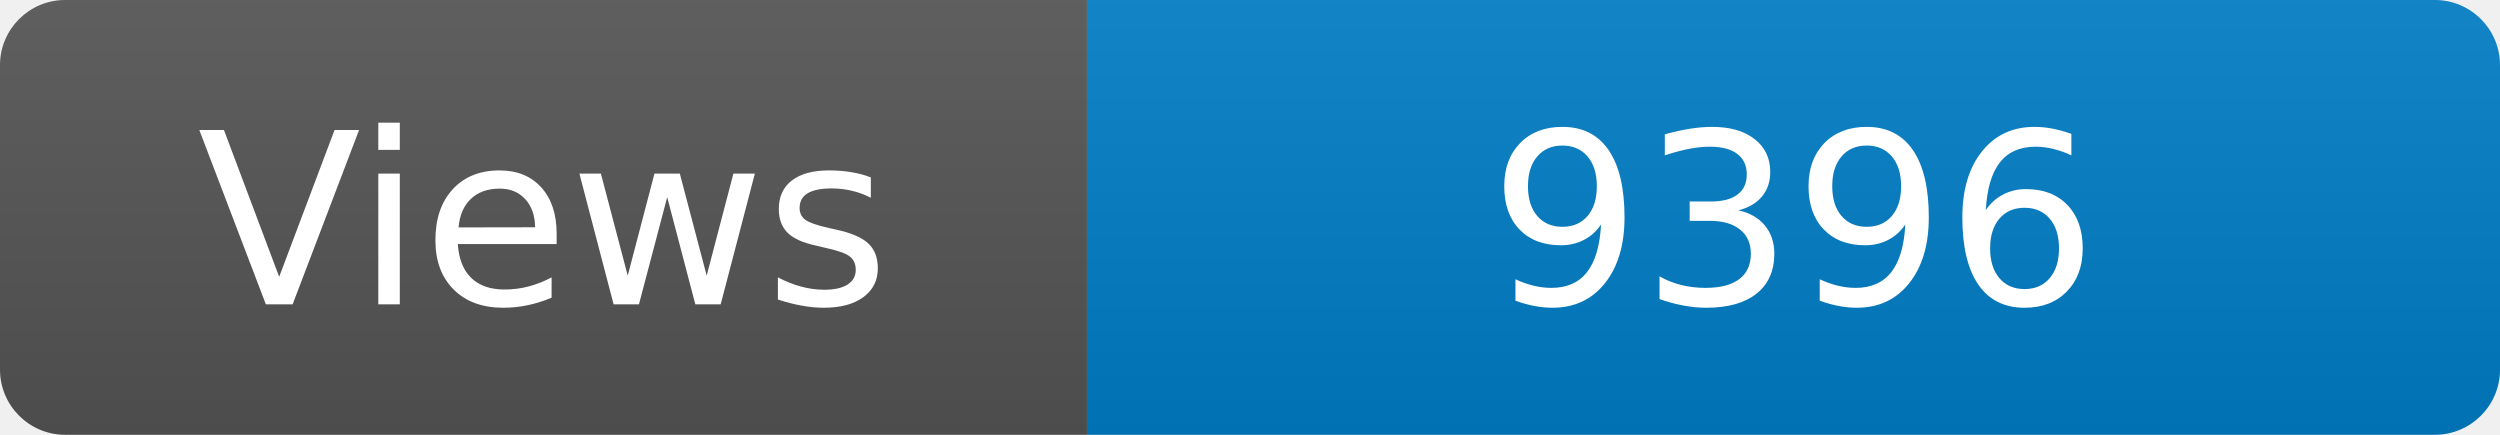
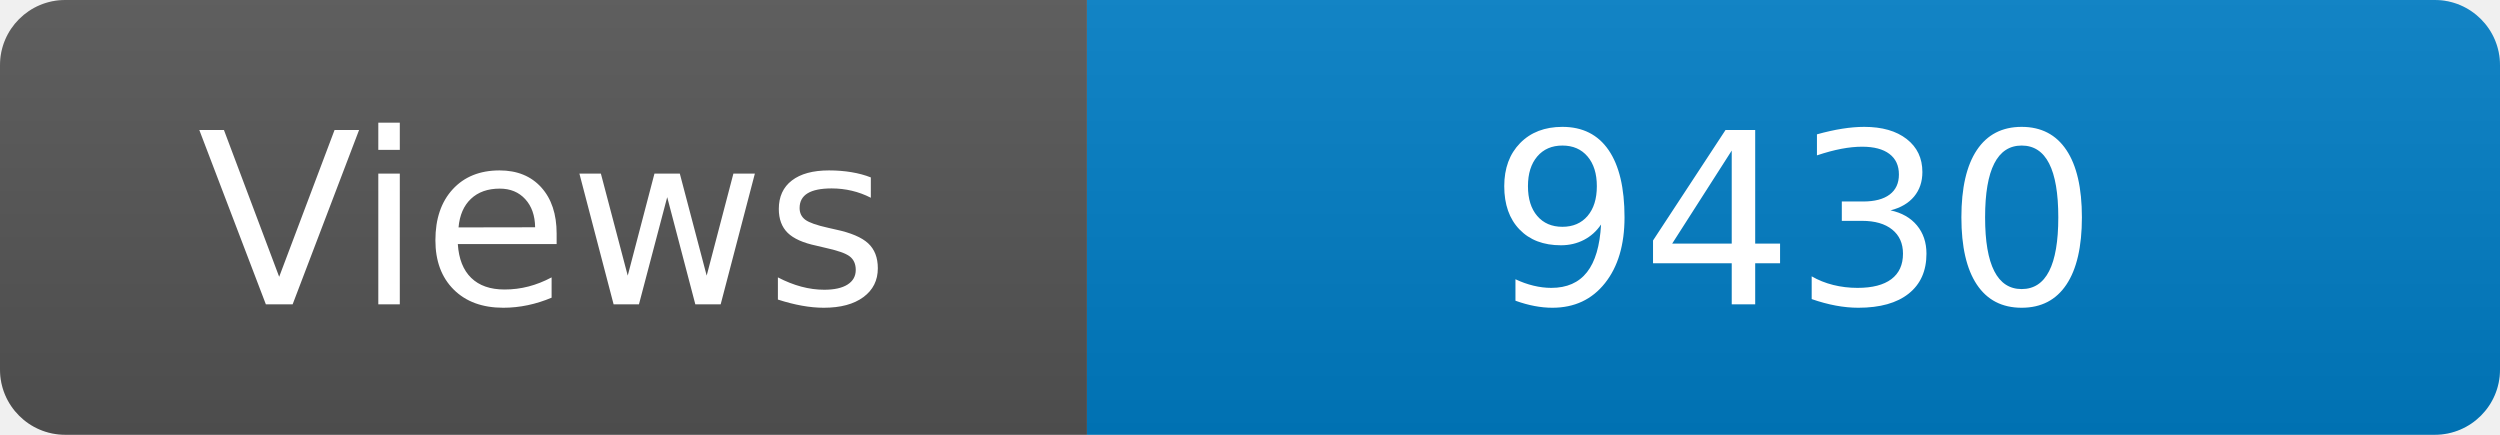
<svg xmlns="http://www.w3.org/2000/svg" width="115" height="20" role="img" aria-label="Maintained?: yes">
  <linearGradient id="s" x2="0" y2="100%">
    <stop offset="0" stop-color="#bbb" stop-opacity=".1" />
    <stop offset="1" stop-opacity=".1" />
  </linearGradient>
  <clipPath id="r">
    <rect width="115" height="20" rx="3" fill="#fff" />
  </clipPath>
  <g clip-path="url(#r)">
    <rect width="50" height="20" fill="#555" />
    <rect x="50" width="160" height="20" fill="#007ec6" />
    <rect width="115" height="20" fill="url(#s)" />
  </g>
  <g fill="#fff" text-anchor="middle" font-family="Verdana,Geneva,DejaVu Sans,sans-serif" font-size="110">
    <text x="250" y="140" transform="scale(.1)" fill="#fff">Views</text>
-     <text x="825" y="140" transform="scale(.1)" fill="#fff">9396</text>
+     <text x="825" y="140" transform="scale(.1)" fill="#fff">9430</text>
  </g>
</svg>
